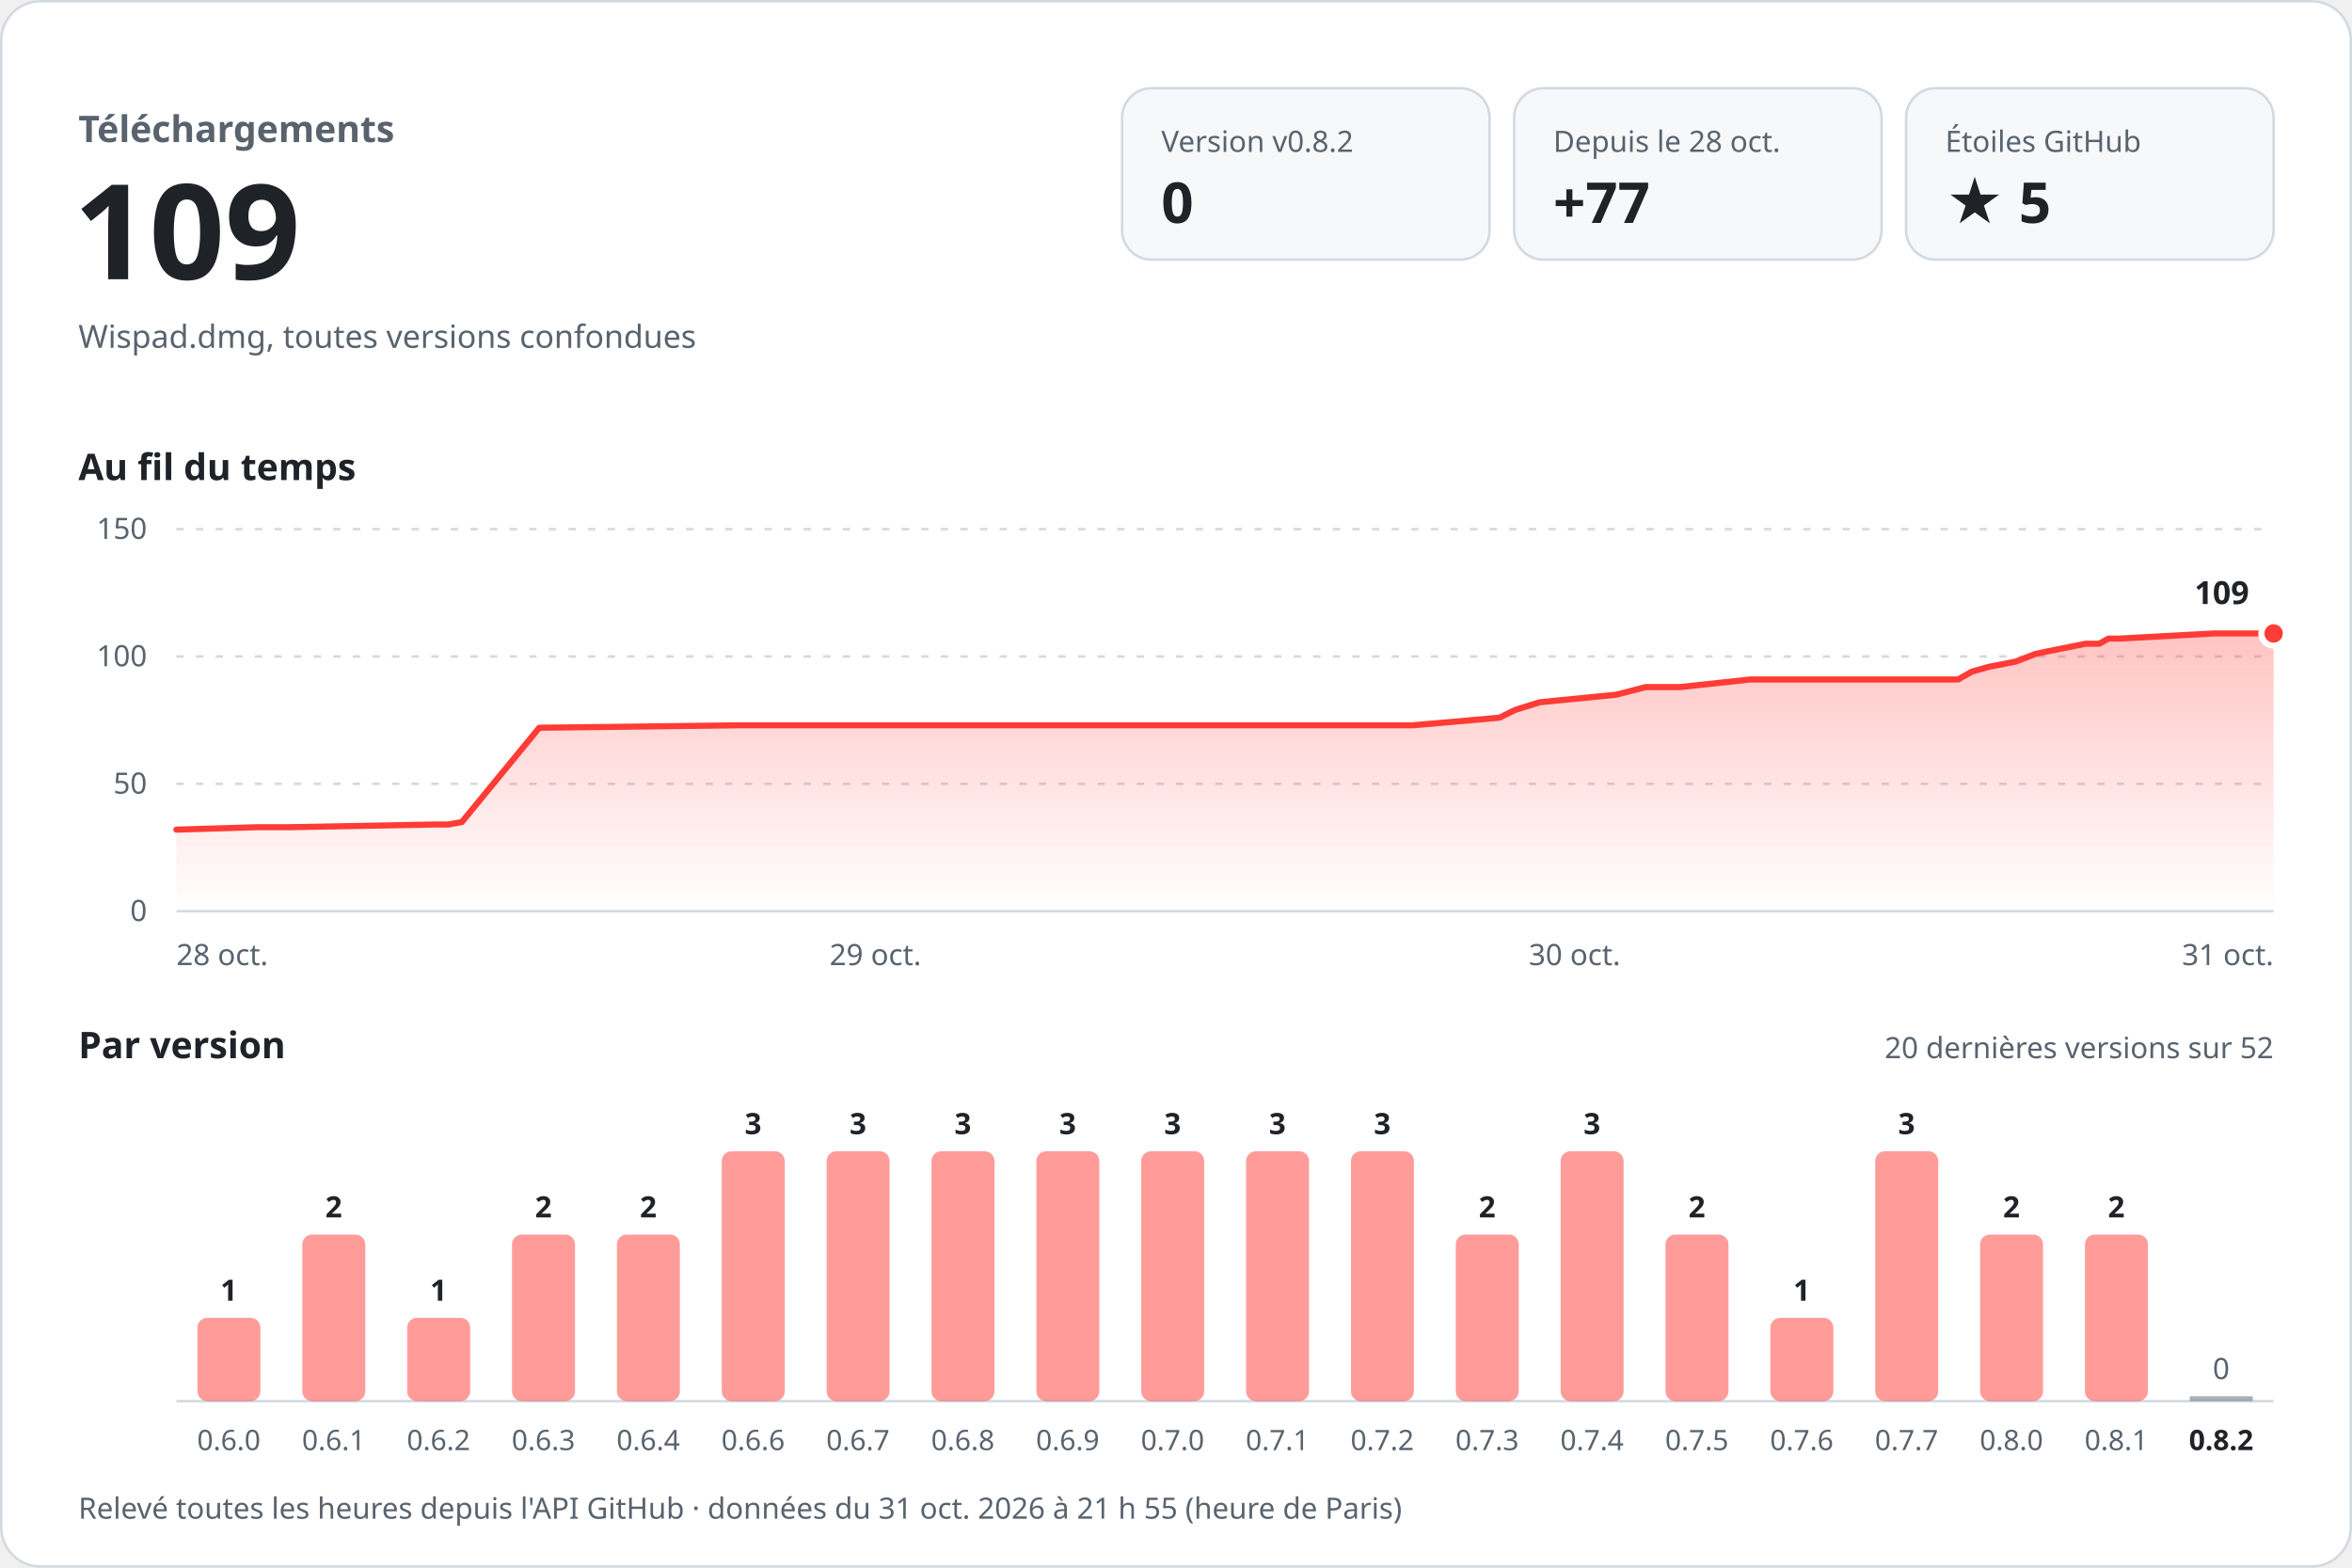
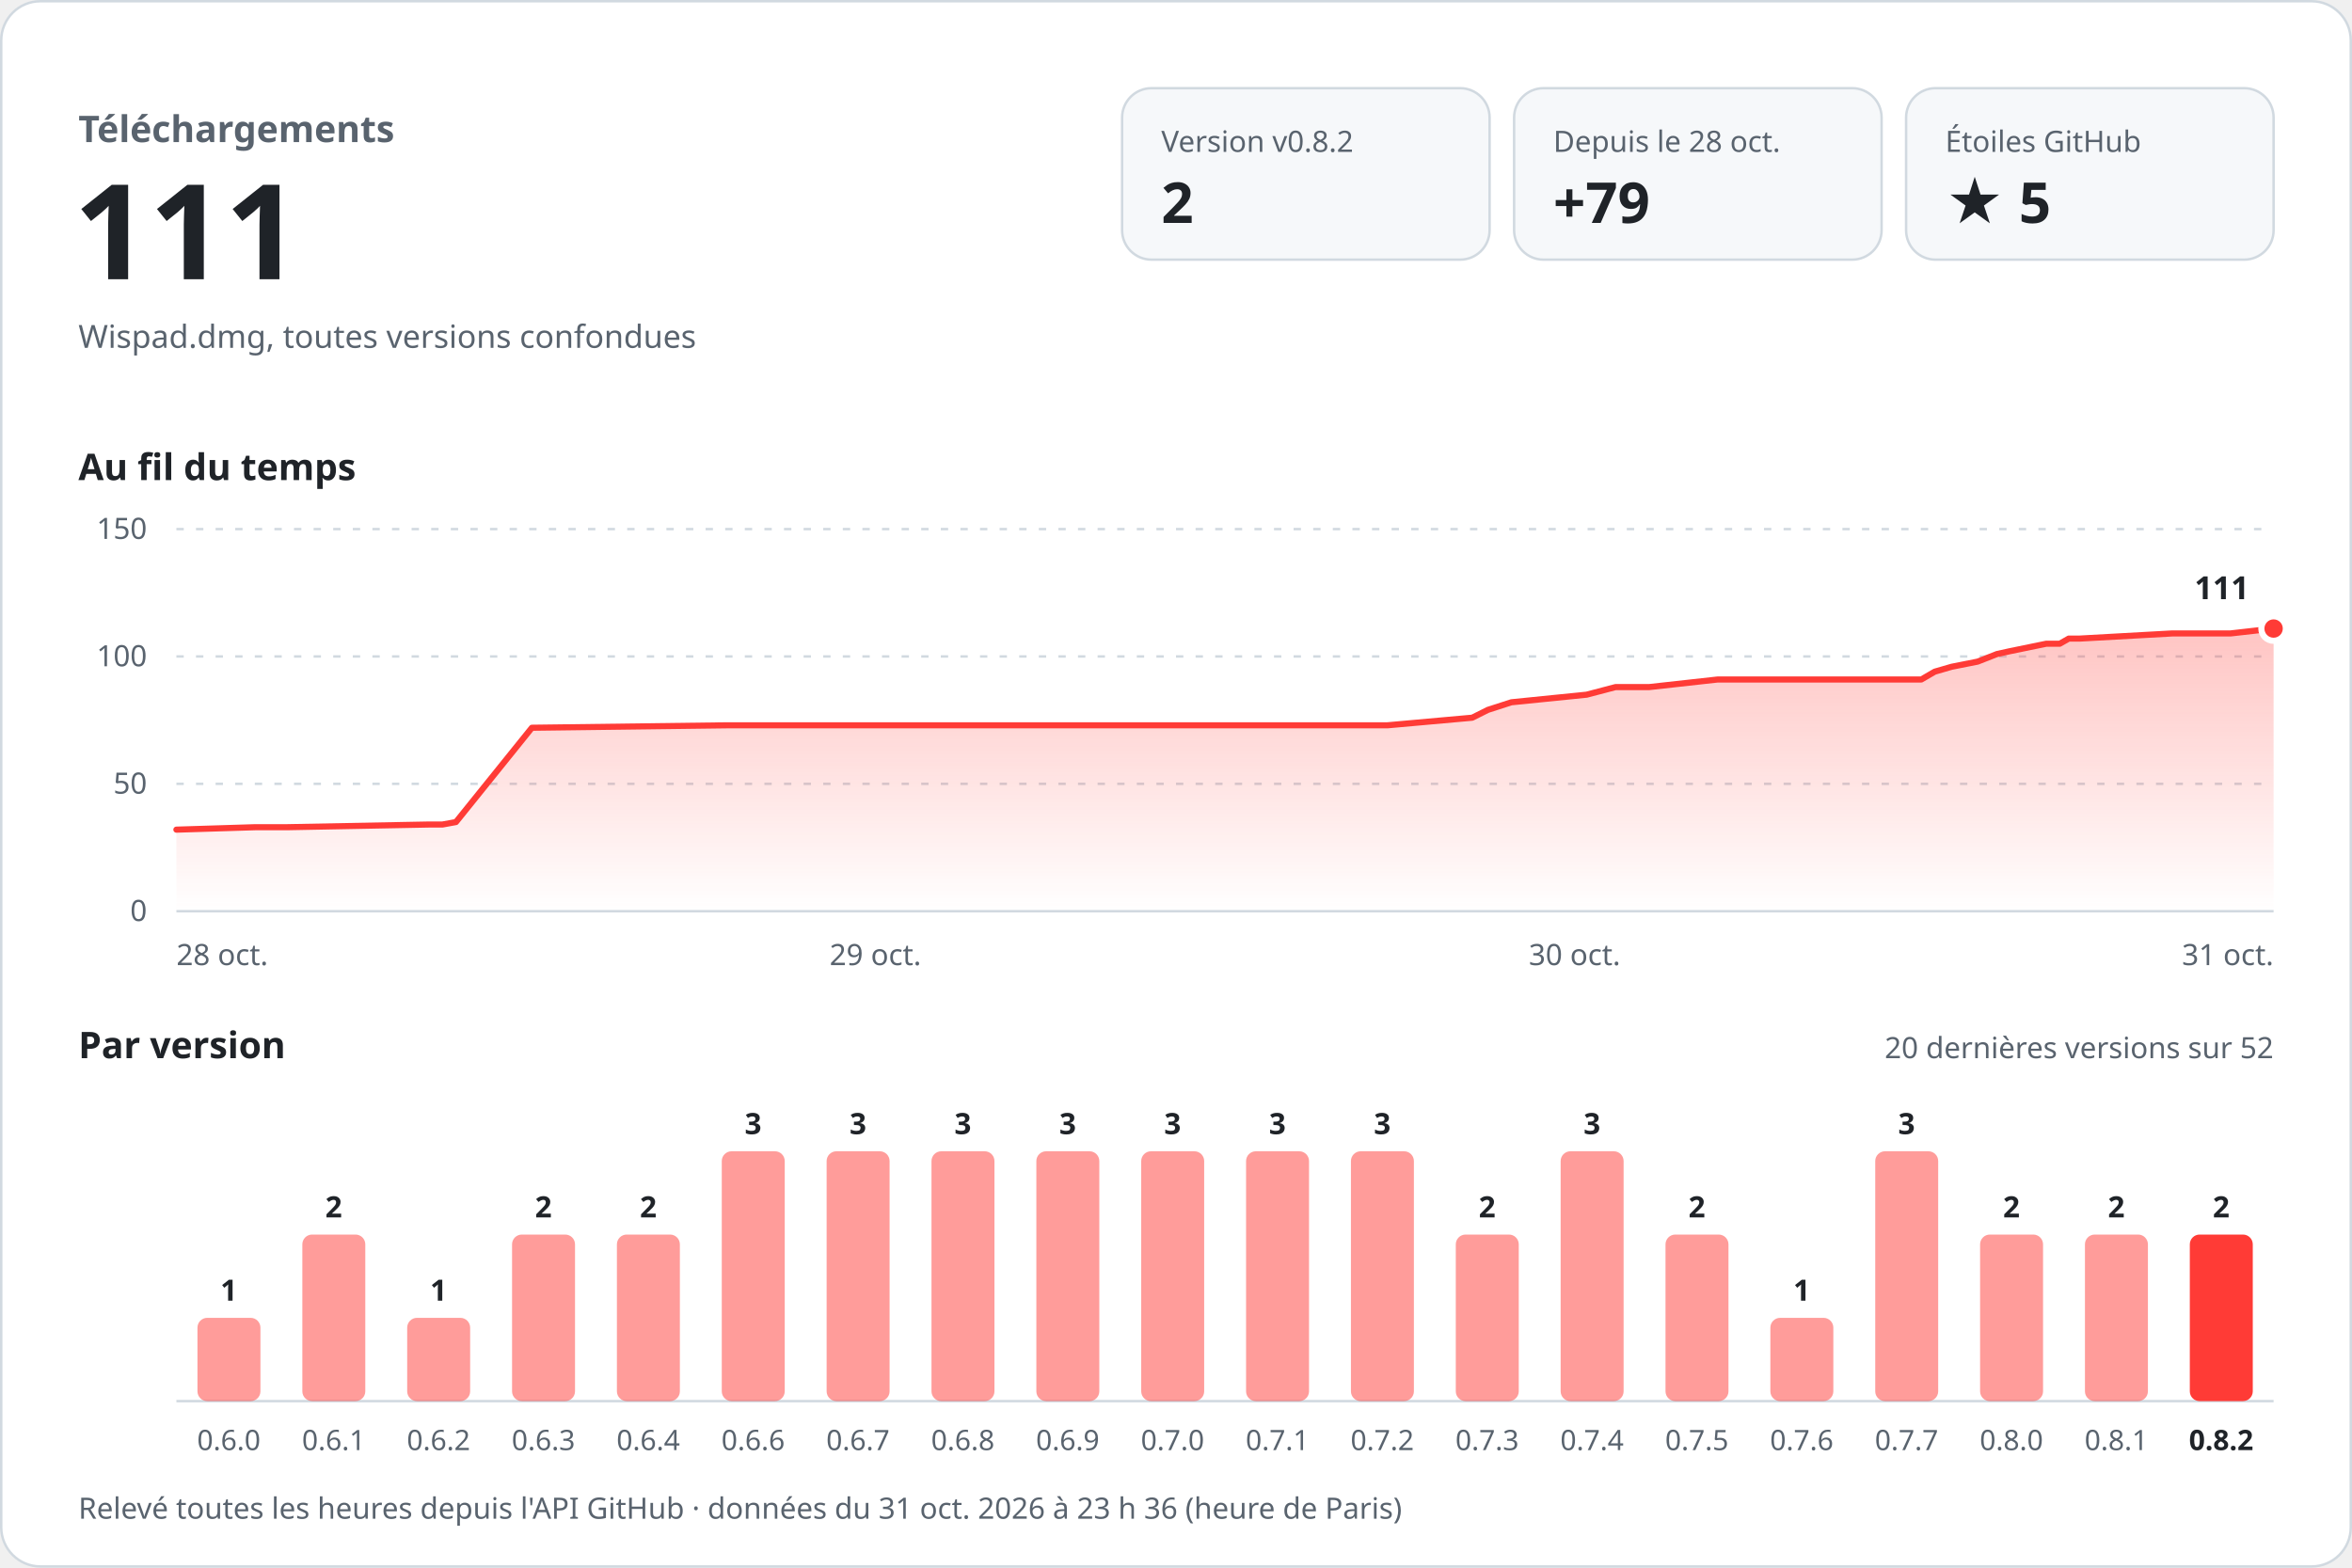
<svg xmlns="http://www.w3.org/2000/svg" width="960" height="640" viewBox="0 0 960 640" role="img" aria-labelledby="titre desc" font-family="-apple-system, BlinkMacSystemFont, 'Segoe UI', 'Noto Sans', Helvetica, Arial, sans-serif" style="font-variant-numeric: tabular-nums">
  <defs>
    <linearGradient id="aire" x1="0" y1="0" x2="0" y2="1">
      <stop offset="0" stop-color="#ff3b36" stop-opacity="0.30" />
      <stop offset="1" stop-color="#ff3b36" stop-opacity="0" />
    </linearGradient>
  </defs>
  <rect x="0.5" y="0.5" width="959" height="639" rx="16" fill="#ffffff" stroke="#d1d9e0" />
  <text x="32.0" y="58.0" font-size="15" font-weight="600" fill="#59636e" text-anchor="start">Téléchargements</text>
-   <text x="30.0" y="114.0" font-size="54" font-weight="700" fill="#1f2328" text-anchor="start">109</text>
+   <text x="30.0" y="114.0" font-size="54" font-weight="700" fill="#1f2328" text-anchor="start">111</text>
  <text x="32.0" y="142.0" font-size="13" font-weight="400" fill="#59636e" text-anchor="start">Wispad.dmg, toutes versions confondues</text>
  <rect x="458" y="36" width="150" height="70" rx="12" fill="#f6f8fa" stroke="#d1d9e0" />
  <text x="474.0" y="62.0" font-size="12" font-weight="500" fill="#59636e" text-anchor="start">Version v0.8.2</text>
-   <text x="474.0" y="91.0" font-size="23" font-weight="700" fill="#1f2328" text-anchor="start">0</text>
+   <text x="474.0" y="91.0" font-size="23" font-weight="700" fill="#1f2328" text-anchor="start">2</text>
  <rect x="618" y="36" width="150" height="70" rx="12" fill="#f6f8fa" stroke="#d1d9e0" />
  <text x="634.0" y="62.0" font-size="12" font-weight="500" fill="#59636e" text-anchor="start">Depuis le 28 oct.</text>
-   <text x="634.0" y="91.0" font-size="23" font-weight="700" fill="#1f2328" text-anchor="start">+77</text>
+   <text x="634.0" y="91.0" font-size="23" font-weight="700" fill="#1f2328" text-anchor="start">+79</text>
  <rect x="778" y="36" width="150" height="70" rx="12" fill="#f6f8fa" stroke="#d1d9e0" />
  <text x="794.0" y="62.0" font-size="12" font-weight="500" fill="#59636e" text-anchor="start">Étoiles GitHub</text>
  <text x="794.0" y="91.0" font-size="23" font-weight="700" fill="#1f2328" text-anchor="start">★ 5</text>
  <text x="32.0" y="196.0" font-size="15" font-weight="600" fill="#1f2328" text-anchor="start">Au fil du temps</text>
  <line x1="72" y1="372.0" x2="928" y2="372.0" stroke="#d1d9e0" />
  <text x="60.0" y="376.0" font-size="12" font-weight="400" fill="#59636e" text-anchor="end">0</text>
  <line x1="72" y1="320.0" x2="928" y2="320.0" stroke="#d1d9e0" stroke-dasharray="3 5" />
  <text x="60.0" y="324.0" font-size="12" font-weight="400" fill="#59636e" text-anchor="end">50</text>
  <line x1="72" y1="268.0" x2="928" y2="268.0" stroke="#d1d9e0" stroke-dasharray="3 5" />
  <text x="60.0" y="272.0" font-size="12" font-weight="400" fill="#59636e" text-anchor="end">100</text>
  <line x1="72" y1="216.0" x2="928" y2="216.0" stroke="#d1d9e0" stroke-dasharray="3 5" />
  <text x="60.0" y="220.0" font-size="12" font-weight="400" fill="#59636e" text-anchor="end">150</text>
-   <path d="M72.0,338.7 L105.0,337.7 L118.2,337.7 L177.4,336.6 L182.9,336.6 L188.5,335.6 L220.1,297.1 L301.6,296.1 L373.9,296.1 L576.7,296.1 L612.0,293.0 L618.5,289.8 L628.4,286.7 L659.7,283.6 L671.7,280.5 L685.7,280.5 L714.3,277.4 L799.2,277.4 L804.8,274.2 L811.9,272.2 L822.7,270.1 L830.7,267.0 L835.8,265.9 L851.3,262.8 L856.8,262.8 L860.6,260.7 L865.1,260.7 L903.7,258.6 L928.0,258.6 L928.0,372 L72.0,372 Z" fill="url(#aire)" />
-   <path d="M72.0,338.7 L105.0,337.7 L118.2,337.7 L177.4,336.6 L182.9,336.6 L188.5,335.6 L220.1,297.1 L301.6,296.1 L373.9,296.1 L576.7,296.1 L612.0,293.0 L618.5,289.8 L628.4,286.7 L659.7,283.6 L671.7,280.5 L685.7,280.5 L714.3,277.4 L799.2,277.4 L804.8,274.2 L811.9,272.2 L822.7,270.1 L830.7,267.0 L835.8,265.9 L851.3,262.8 L856.8,262.8 L860.6,260.7 L865.1,260.7 L903.7,258.6 L928.0,258.6" fill="none" stroke="#ff3b36" stroke-width="2.5" stroke-linejoin="round" stroke-linecap="round" />
-   <circle cx="928.0" cy="258.6" r="5" fill="#ff3b36" stroke="#ffffff" stroke-width="2.5" />
-   <text x="918.0" y="246.6" font-size="13" font-weight="700" fill="#1f2328" text-anchor="end" stroke="#ffffff" stroke-width="8" stroke-linejoin="round" paint-order="stroke">109</text>
+   <path d="M72.0,338.7 L104.3,337.7 L117.3,337.7 L175.2,336.6 L180.6,336.6 L186.1,335.6 L217.1,297.1 L296.9,296.1 L367.7,296.1 L566.3,296.1 L600.9,293.0 L607.3,289.8 L616.9,286.7 L647.6,283.6 L659.4,280.5 L673.1,280.5 L701.1,277.4 L784.2,277.4 L789.7,274.2 L796.6,272.2 L807.2,270.1 L815.1,267.0 L820.1,265.9 L835.2,262.8 L840.7,262.8 L844.4,260.7 L848.8,260.7 L886.6,258.6 L910.4,258.6 L928.0,256.6 L928.0,372 L72.0,372 Z" fill="url(#aire)" />
+   <path d="M72.0,338.7 L104.3,337.7 L117.3,337.7 L175.2,336.6 L180.6,336.6 L186.1,335.6 L217.1,297.1 L296.9,296.1 L367.7,296.1 L566.3,296.1 L600.9,293.0 L607.3,289.8 L616.9,286.7 L647.6,283.6 L659.4,280.5 L673.1,280.5 L701.1,277.4 L784.2,277.4 L789.7,274.2 L796.6,272.2 L807.2,270.1 L815.1,267.0 L820.1,265.9 L835.2,262.8 L840.7,262.8 L844.4,260.7 L848.8,260.7 L886.6,258.6 L910.4,258.6 L928.0,256.6" fill="none" stroke="#ff3b36" stroke-width="2.5" stroke-linejoin="round" stroke-linecap="round" />
+   <circle cx="928.0" cy="256.6" r="5" fill="#ff3b36" stroke="#ffffff" stroke-width="2.5" />
+   <text x="918.0" y="244.6" font-size="13" font-weight="700" fill="#1f2328" text-anchor="end" stroke="#ffffff" stroke-width="8" stroke-linejoin="round" paint-order="stroke">111</text>
  <text x="72.0" y="394.0" font-size="12" font-weight="400" fill="#59636e" text-anchor="start">28 oct.</text>
  <text x="357.3" y="394.0" font-size="12" font-weight="400" fill="#59636e" text-anchor="middle">29 oct.</text>
  <text x="642.7" y="394.0" font-size="12" font-weight="400" fill="#59636e" text-anchor="middle">30 oct.</text>
  <text x="928.0" y="394.0" font-size="12" font-weight="400" fill="#59636e" text-anchor="end">31 oct.</text>
  <text x="32.0" y="432.0" font-size="15" font-weight="600" fill="#1f2328" text-anchor="start">Par version</text>
  <text x="928.0" y="432.0" font-size="12" font-weight="400" fill="#59636e" text-anchor="end">20 dernières versions sur 52</text>
  <line x1="72" y1="572" x2="928" y2="572" stroke="#d1d9e0" />
  <rect x="80.6" y="538.0" width="25.7" height="34.0" rx="4.0" fill="#ff3b36" fill-opacity="0.5" />
  <text x="93.4" y="531.0" font-size="12" font-weight="600" fill="#1f2328" text-anchor="middle">1</text>
  <text x="93.4" y="592.0" font-size="11.5" font-weight="400" fill="#59636e" text-anchor="middle">0.6.0</text>
  <rect x="123.4" y="504.0" width="25.7" height="68.0" rx="4.0" fill="#ff3b36" fill-opacity="0.5" />
  <text x="136.2" y="497.0" font-size="12" font-weight="600" fill="#1f2328" text-anchor="middle">2</text>
  <text x="136.2" y="592.0" font-size="11.5" font-weight="400" fill="#59636e" text-anchor="middle">0.6.1</text>
  <rect x="166.2" y="538.0" width="25.7" height="34.0" rx="4.0" fill="#ff3b36" fill-opacity="0.5" />
  <text x="179.0" y="531.0" font-size="12" font-weight="600" fill="#1f2328" text-anchor="middle">1</text>
  <text x="179.0" y="592.0" font-size="11.5" font-weight="400" fill="#59636e" text-anchor="middle">0.6.2</text>
  <rect x="209.0" y="504.0" width="25.7" height="68.0" rx="4.0" fill="#ff3b36" fill-opacity="0.5" />
  <text x="221.8" y="497.0" font-size="12" font-weight="600" fill="#1f2328" text-anchor="middle">2</text>
  <text x="221.8" y="592.0" font-size="11.5" font-weight="400" fill="#59636e" text-anchor="middle">0.6.3</text>
  <rect x="251.8" y="504.0" width="25.7" height="68.0" rx="4.0" fill="#ff3b36" fill-opacity="0.5" />
  <text x="264.6" y="497.0" font-size="12" font-weight="600" fill="#1f2328" text-anchor="middle">2</text>
  <text x="264.6" y="592.0" font-size="11.5" font-weight="400" fill="#59636e" text-anchor="middle">0.6.4</text>
  <rect x="294.6" y="470.0" width="25.7" height="102.0" rx="4.0" fill="#ff3b36" fill-opacity="0.5" />
  <text x="307.4" y="463.0" font-size="12" font-weight="600" fill="#1f2328" text-anchor="middle">3</text>
  <text x="307.4" y="592.0" font-size="11.5" font-weight="400" fill="#59636e" text-anchor="middle">0.6.6</text>
  <rect x="337.4" y="470.0" width="25.7" height="102.0" rx="4.0" fill="#ff3b36" fill-opacity="0.5" />
  <text x="350.2" y="463.0" font-size="12" font-weight="600" fill="#1f2328" text-anchor="middle">3</text>
  <text x="350.2" y="592.0" font-size="11.5" font-weight="400" fill="#59636e" text-anchor="middle">0.6.7</text>
  <rect x="380.2" y="470.0" width="25.7" height="102.0" rx="4.0" fill="#ff3b36" fill-opacity="0.5" />
  <text x="393.0" y="463.0" font-size="12" font-weight="600" fill="#1f2328" text-anchor="middle">3</text>
  <text x="393.0" y="592.0" font-size="11.5" font-weight="400" fill="#59636e" text-anchor="middle">0.6.8</text>
  <rect x="423.0" y="470.0" width="25.7" height="102.0" rx="4.0" fill="#ff3b36" fill-opacity="0.5" />
  <text x="435.8" y="463.0" font-size="12" font-weight="600" fill="#1f2328" text-anchor="middle">3</text>
  <text x="435.8" y="592.0" font-size="11.5" font-weight="400" fill="#59636e" text-anchor="middle">0.6.9</text>
  <rect x="465.8" y="470.0" width="25.7" height="102.0" rx="4.0" fill="#ff3b36" fill-opacity="0.5" />
  <text x="478.6" y="463.0" font-size="12" font-weight="600" fill="#1f2328" text-anchor="middle">3</text>
  <text x="478.6" y="592.0" font-size="11.5" font-weight="400" fill="#59636e" text-anchor="middle">0.7.0</text>
  <rect x="508.6" y="470.0" width="25.7" height="102.0" rx="4.0" fill="#ff3b36" fill-opacity="0.5" />
  <text x="521.4" y="463.0" font-size="12" font-weight="600" fill="#1f2328" text-anchor="middle">3</text>
  <text x="521.4" y="592.0" font-size="11.5" font-weight="400" fill="#59636e" text-anchor="middle">0.7.1</text>
  <rect x="551.4" y="470.0" width="25.7" height="102.0" rx="4.0" fill="#ff3b36" fill-opacity="0.5" />
  <text x="564.2" y="463.0" font-size="12" font-weight="600" fill="#1f2328" text-anchor="middle">3</text>
  <text x="564.2" y="592.0" font-size="11.5" font-weight="400" fill="#59636e" text-anchor="middle">0.7.2</text>
  <rect x="594.2" y="504.0" width="25.7" height="68.0" rx="4.0" fill="#ff3b36" fill-opacity="0.5" />
  <text x="607.0" y="497.0" font-size="12" font-weight="600" fill="#1f2328" text-anchor="middle">2</text>
  <text x="607.0" y="592.0" font-size="11.5" font-weight="400" fill="#59636e" text-anchor="middle">0.7.3</text>
  <rect x="637.0" y="470.0" width="25.7" height="102.0" rx="4.0" fill="#ff3b36" fill-opacity="0.5" />
  <text x="649.8" y="463.0" font-size="12" font-weight="600" fill="#1f2328" text-anchor="middle">3</text>
  <text x="649.8" y="592.0" font-size="11.5" font-weight="400" fill="#59636e" text-anchor="middle">0.7.4</text>
  <rect x="679.8" y="504.0" width="25.7" height="68.0" rx="4.0" fill="#ff3b36" fill-opacity="0.5" />
  <text x="692.6" y="497.0" font-size="12" font-weight="600" fill="#1f2328" text-anchor="middle">2</text>
  <text x="692.6" y="592.0" font-size="11.5" font-weight="400" fill="#59636e" text-anchor="middle">0.7.5</text>
  <rect x="722.6" y="538.0" width="25.7" height="34.0" rx="4.0" fill="#ff3b36" fill-opacity="0.5" />
  <text x="735.4" y="531.0" font-size="12" font-weight="600" fill="#1f2328" text-anchor="middle">1</text>
  <text x="735.4" y="592.0" font-size="11.5" font-weight="400" fill="#59636e" text-anchor="middle">0.7.6</text>
  <rect x="765.4" y="470.0" width="25.7" height="102.0" rx="4.0" fill="#ff3b36" fill-opacity="0.5" />
  <text x="778.2" y="463.0" font-size="12" font-weight="600" fill="#1f2328" text-anchor="middle">3</text>
  <text x="778.2" y="592.0" font-size="11.5" font-weight="400" fill="#59636e" text-anchor="middle">0.7.7</text>
  <rect x="808.2" y="504.0" width="25.7" height="68.0" rx="4.0" fill="#ff3b36" fill-opacity="0.5" />
  <text x="821.0" y="497.0" font-size="12" font-weight="600" fill="#1f2328" text-anchor="middle">2</text>
  <text x="821.0" y="592.0" font-size="11.5" font-weight="400" fill="#59636e" text-anchor="middle">0.8.0</text>
  <rect x="851.0" y="504.0" width="25.7" height="68.0" rx="4.0" fill="#ff3b36" fill-opacity="0.5" />
  <text x="863.8" y="497.0" font-size="12" font-weight="600" fill="#1f2328" text-anchor="middle">2</text>
  <text x="863.8" y="592.0" font-size="11.5" font-weight="400" fill="#59636e" text-anchor="middle">0.8.1</text>
-   <rect x="893.8" y="570.0" width="25.7" height="2" fill="#59636e" fill-opacity="0.5" />
-   <text x="906.6" y="563.0" font-size="12" font-weight="500" fill="#59636e" text-anchor="middle">0</text>
+   <rect x="893.8" y="504.0" width="25.7" height="68.0" rx="4.0" fill="#ff3b36" fill-opacity="1" />
+   <text x="906.6" y="497.0" font-size="12" font-weight="600" fill="#1f2328" text-anchor="middle">2</text>
  <text x="906.6" y="592.0" font-size="11.5" font-weight="600" fill="#1f2328" text-anchor="middle">0.8.2</text>
-   <text x="32.0" y="620.0" font-size="12" font-weight="400" fill="#59636e" text-anchor="start">Relevé toutes les heures depuis l'API GitHub · données du 31 oct. 2026 à 21 h 55 (heure de Paris)</text>
+   <text x="32.0" y="620.0" font-size="12" font-weight="400" fill="#59636e" text-anchor="start">Relevé toutes les heures depuis l'API GitHub · données du 31 oct. 2026 à 23 h 36 (heure de Paris)</text>
</svg>
